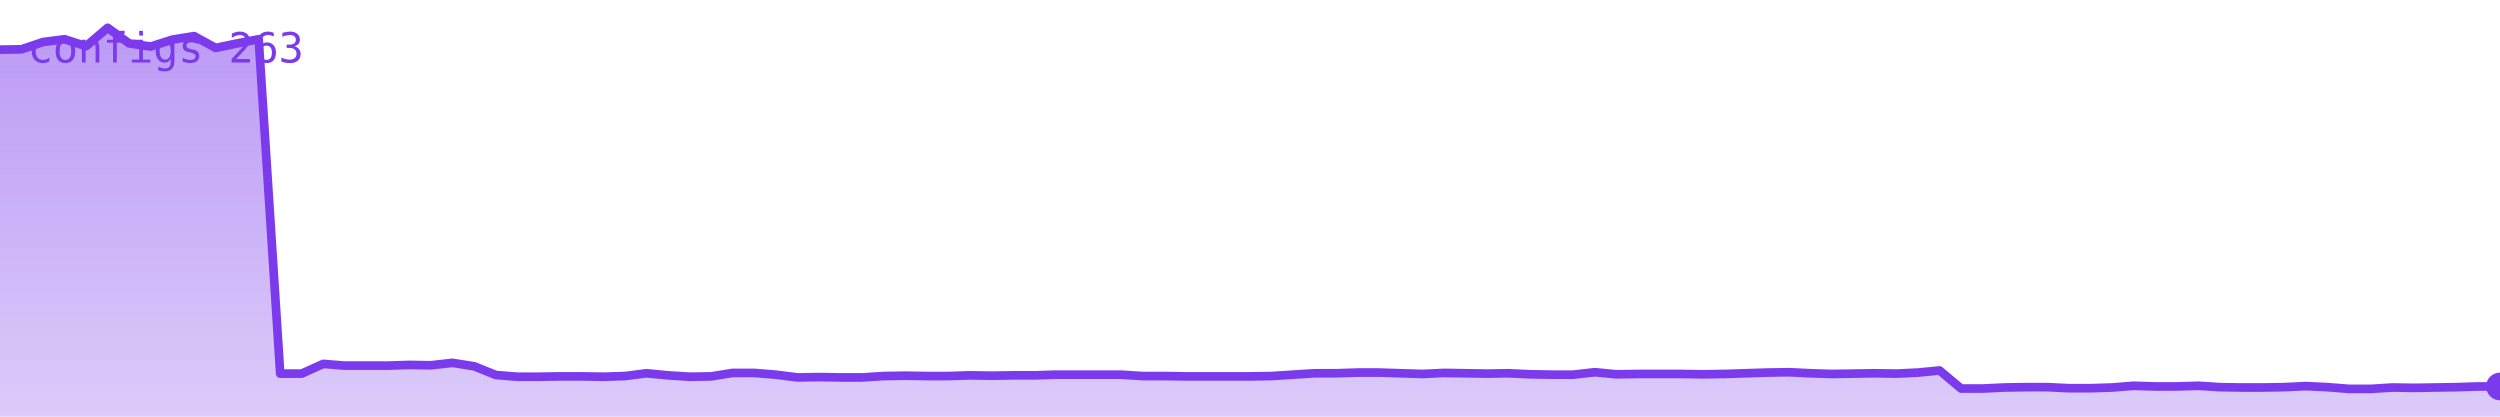
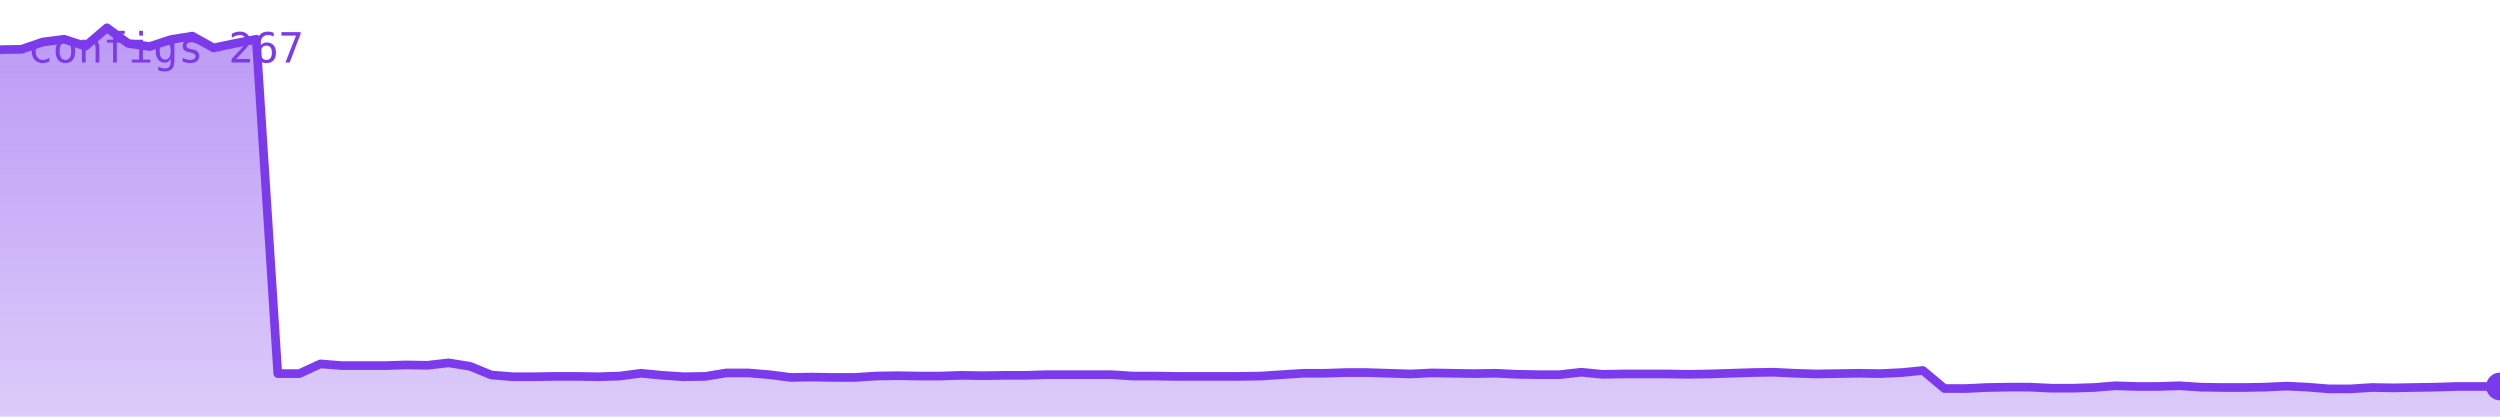
<svg xmlns="http://www.w3.org/2000/svg" viewBox="0 0 720 120" width="720" height="120" role="img" aria-label="configs">
  <defs>
    <linearGradient id="g" x1="0" y1="0" x2="0" y2="1">
      <stop offset="0%" stop-color="#7c3aed" stop-opacity="0.35" />
      <stop offset="100%" stop-color="#7c3aed" stop-opacity="0.02" />
    </linearGradient>
  </defs>
-   <polygon points="0,120 0.0,14.3 6.2,14.2 12.4,12.1 18.6,11.3 24.8,13.3 31.0,8.0 37.2,12.5 43.4,13.4 49.7,11.4 55.9,10.4 62.1,13.8 68.3,12.5 74.5,11.3 80.7,107.6 86.9,107.6 93.1,104.8 99.3,105.3 105.5,105.3 111.7,105.3 117.9,105.1 124.1,105.2 130.3,104.5 136.6,105.5 142.8,108.0 149.0,108.5 155.2,108.5 161.4,108.4 167.6,108.4 173.8,108.5 180.0,108.3 186.2,107.5 192.4,108.1 198.6,108.5 204.8,108.4 211.0,107.4 217.2,107.4 223.4,107.9 229.7,108.7 235.9,108.6 242.1,108.7 248.3,108.7 254.5,108.3 260.7,108.2 266.9,108.3 273.1,108.3 279.3,108.1 285.5,108.2 291.7,108.1 297.9,108.1 304.1,107.9 310.3,107.9 316.6,107.9 322.8,107.9 329.0,108.3 335.2,108.3 341.4,108.4 347.6,108.4 353.8,108.4 360.0,108.4 366.2,108.3 372.4,107.9 378.6,107.5 384.8,107.5 391.0,107.3 397.2,107.3 403.4,107.5 409.7,107.7 415.9,107.4 422.1,107.5 428.3,107.6 434.5,107.5 440.7,107.8 446.9,107.9 453.1,107.9 459.3,107.2 465.5,107.8 471.7,107.7 477.9,107.7 484.1,107.7 490.3,107.8 496.6,107.7 502.8,107.5 509.0,107.3 515.2,107.2 521.4,107.5 527.6,107.7 533.8,107.6 540.0,107.5 546.2,107.6 552.4,107.3 558.6,106.7 564.8,111.9 571.0,111.9 577.2,111.6 583.4,111.5 589.7,111.5 595.9,111.8 602.1,111.8 608.3,111.6 614.5,111.1 620.7,111.3 626.9,111.3 633.1,111.1 639.3,111.5 645.5,111.6 651.7,111.6 657.9,111.5 664.1,111.2 670.3,111.5 676.6,112.0 682.8,112.0 689.0,111.6 695.2,111.7 701.4,111.6 707.6,111.5 713.8,111.3 720.0,111.3 720,120" fill="#7c3aed" opacity="0.25" />
-   <polygon points="0,120 0.0,14.3 6.2,14.2 12.4,12.1 18.6,11.3 24.8,13.3 31.0,8.0 37.2,12.5 43.4,13.4 49.7,11.4 55.9,10.4 62.1,13.8 68.3,12.5 74.5,11.3 80.7,107.6 86.9,107.6 93.1,104.8 99.3,105.3 105.5,105.3 111.7,105.3 117.9,105.1 124.1,105.2 130.3,104.5 136.6,105.5 142.8,108.0 149.0,108.5 155.2,108.5 161.4,108.4 167.6,108.4 173.8,108.5 180.0,108.3 186.2,107.5 192.4,108.1 198.6,108.5 204.8,108.4 211.0,107.4 217.2,107.4 223.4,107.9 229.7,108.7 235.9,108.6 242.1,108.7 248.3,108.7 254.5,108.3 260.7,108.2 266.9,108.3 273.1,108.3 279.3,108.1 285.5,108.2 291.7,108.1 297.9,108.1 304.1,107.9 310.3,107.9 316.6,107.9 322.8,107.9 329.0,108.3 335.2,108.3 341.4,108.4 347.6,108.4 353.8,108.4 360.0,108.4 366.2,108.3 372.4,107.9 378.6,107.5 384.8,107.5 391.0,107.3 397.2,107.3 403.4,107.5 409.7,107.7 415.9,107.4 422.1,107.5 428.3,107.6 434.5,107.5 440.7,107.8 446.9,107.9 453.1,107.9 459.3,107.2 465.5,107.8 471.7,107.7 477.9,107.7 484.1,107.7 490.3,107.8 496.6,107.7 502.8,107.5 509.0,107.3 515.2,107.2 521.4,107.5 527.6,107.7 533.8,107.6 540.0,107.5 546.2,107.6 552.4,107.3 558.6,106.7 564.8,111.9 571.0,111.9 577.2,111.6 583.4,111.5 589.7,111.5 595.9,111.8 602.1,111.8 608.3,111.6 614.5,111.1 620.7,111.3 626.9,111.3 633.1,111.1 639.3,111.5 645.5,111.6 651.7,111.6 657.9,111.5 664.1,111.2 670.3,111.5 676.6,112.0 682.8,112.0 689.0,111.6 695.2,111.7 701.4,111.6 707.6,111.5 713.8,111.3 720.0,111.3 720,120" fill="url(#g)" />
-   <polyline points="0.0,14.3 6.2,14.2 12.4,12.1 18.6,11.3 24.8,13.3 31.0,8.0 37.2,12.5 43.4,13.4 49.7,11.4 55.9,10.4 62.1,13.8 68.3,12.5 74.5,11.3 80.7,107.6 86.9,107.6 93.1,104.8 99.3,105.3 105.5,105.3 111.7,105.3 117.9,105.1 124.1,105.2 130.3,104.5 136.6,105.5 142.8,108.0 149.0,108.5 155.2,108.5 161.4,108.4 167.6,108.4 173.8,108.5 180.0,108.3 186.2,107.5 192.4,108.1 198.6,108.5 204.8,108.4 211.0,107.4 217.2,107.4 223.4,107.9 229.7,108.7 235.9,108.6 242.1,108.7 248.3,108.7 254.5,108.3 260.7,108.2 266.9,108.3 273.1,108.3 279.3,108.1 285.5,108.2 291.7,108.1 297.9,108.1 304.1,107.9 310.3,107.9 316.6,107.9 322.8,107.9 329.0,108.3 335.2,108.3 341.4,108.4 347.6,108.4 353.8,108.4 360.0,108.4 366.2,108.3 372.4,107.9 378.6,107.5 384.8,107.5 391.0,107.3 397.2,107.3 403.4,107.5 409.7,107.7 415.9,107.4 422.1,107.5 428.3,107.6 434.5,107.5 440.7,107.8 446.9,107.9 453.1,107.9 459.3,107.2 465.5,107.8 471.7,107.7 477.9,107.7 484.1,107.7 490.3,107.8 496.6,107.7 502.8,107.5 509.0,107.3 515.2,107.2 521.4,107.5 527.6,107.7 533.8,107.6 540.0,107.5 546.2,107.6 552.4,107.3 558.6,106.7 564.8,111.9 571.0,111.9 577.2,111.6 583.4,111.5 589.7,111.5 595.9,111.8 602.1,111.8 608.3,111.6 614.5,111.1 620.7,111.3 626.9,111.3 633.1,111.1 639.3,111.5 645.5,111.6 651.7,111.6 657.9,111.5 664.1,111.2 670.3,111.5 676.6,112.0 682.8,112.0 689.0,111.6 695.2,111.7 701.4,111.6 707.6,111.5 713.8,111.3 720.0,111.3" fill="none" stroke="#7c3aed" stroke-width="2.5" stroke-linejoin="round" stroke-linecap="round" />
+   <polygon points="0,120 0.0,14.3 6.2,14.2 12.3,12.1 18.5,11.3 24.6,13.3 30.8,8.0 36.9,12.5 43.1,13.4 49.2,11.4 55.4,10.4 61.5,13.8 67.7,12.5 73.8,11.3 80.0,107.6 86.2,107.6 92.3,104.8 98.5,105.3 104.6,105.3 110.8,105.3 116.9,105.1 123.1,105.2 129.2,104.5 135.4,105.5 141.5,108.0 147.7,108.5 153.8,108.5 160.0,108.4 166.2,108.4 172.3,108.5 178.5,108.3 184.6,107.5 190.8,108.1 196.9,108.5 203.1,108.4 209.2,107.4 215.4,107.4 221.5,107.9 227.7,108.7 233.8,108.6 240.0,108.7 246.2,108.7 252.3,108.3 258.5,108.2 264.6,108.3 270.8,108.3 276.9,108.1 283.1,108.2 289.2,108.1 295.4,108.1 301.5,107.9 307.7,107.9 313.8,107.9 320.0,107.9 326.2,108.3 332.3,108.3 338.5,108.4 344.6,108.4 350.8,108.4 356.9,108.4 363.1,108.3 369.2,107.9 375.4,107.5 381.5,107.5 387.7,107.3 393.8,107.3 400.0,107.5 406.2,107.7 412.3,107.4 418.5,107.5 424.6,107.6 430.8,107.5 436.9,107.8 443.1,107.9 449.2,107.9 455.4,107.2 461.5,107.8 467.7,107.7 473.8,107.7 480.0,107.7 486.2,107.8 492.3,107.7 498.5,107.5 504.6,107.3 510.8,107.2 516.9,107.5 523.1,107.7 529.2,107.6 535.4,107.5 541.5,107.6 547.7,107.3 553.8,106.7 560.0,111.9 566.2,111.9 572.3,111.6 578.5,111.5 584.6,111.5 590.8,111.8 596.9,111.8 603.1,111.6 609.2,111.1 615.4,111.3 621.5,111.3 627.7,111.1 633.8,111.5 640.0,111.6 646.2,111.6 652.3,111.5 658.5,111.2 664.6,111.5 670.8,112.0 676.9,112.0 683.1,111.6 689.2,111.7 695.4,111.6 701.5,111.5 707.7,111.3 713.8,111.3 720.0,111.3 720,120" fill="#7c3aed" opacity="0.25" />
+   <polygon points="0,120 0.0,14.3 6.2,14.2 12.3,12.1 18.5,11.3 24.6,13.3 30.8,8.0 36.9,12.5 43.1,13.4 49.2,11.4 55.4,10.4 61.5,13.8 67.7,12.5 73.8,11.3 80.0,107.6 86.2,107.6 92.3,104.8 98.5,105.3 104.6,105.3 110.8,105.3 116.9,105.1 123.1,105.2 129.2,104.5 135.4,105.5 141.5,108.0 147.7,108.5 153.8,108.5 160.0,108.4 166.2,108.4 172.3,108.5 178.5,108.3 184.6,107.5 190.8,108.1 196.9,108.5 203.1,108.4 209.2,107.4 215.4,107.4 221.5,107.9 227.7,108.7 233.8,108.6 240.0,108.7 246.2,108.7 252.3,108.3 258.5,108.2 264.6,108.3 270.8,108.3 276.9,108.1 283.1,108.2 289.2,108.1 295.4,108.1 301.5,107.9 307.7,107.9 313.8,107.9 320.0,107.9 326.2,108.3 332.3,108.3 338.5,108.4 344.6,108.4 350.8,108.4 356.9,108.4 363.1,108.3 369.2,107.9 375.4,107.5 381.5,107.5 387.7,107.3 393.8,107.3 400.0,107.5 406.2,107.7 412.3,107.4 418.5,107.5 424.6,107.6 430.8,107.5 436.9,107.8 443.1,107.9 449.2,107.9 455.4,107.2 461.5,107.8 467.7,107.7 473.8,107.7 480.0,107.7 486.2,107.8 492.3,107.7 498.5,107.5 504.6,107.3 510.8,107.2 516.9,107.5 523.1,107.7 529.2,107.6 535.4,107.5 541.5,107.6 547.7,107.3 553.8,106.7 560.0,111.9 566.2,111.9 572.3,111.6 578.5,111.5 584.6,111.5 590.8,111.8 596.9,111.8 603.1,111.6 609.2,111.1 615.4,111.3 621.5,111.3 627.7,111.1 633.8,111.5 640.0,111.6 646.2,111.6 652.3,111.5 658.5,111.2 664.6,111.5 670.8,112.0 676.9,112.0 683.1,111.6 689.2,111.7 695.4,111.6 701.5,111.5 707.7,111.3 713.8,111.3 720.0,111.3 720,120" fill="url(#g)" />
+   <polyline points="0.0,14.3 6.2,14.2 12.3,12.1 18.5,11.3 24.6,13.3 30.8,8.0 36.9,12.5 43.1,13.4 49.2,11.4 55.4,10.4 61.5,13.8 67.7,12.5 73.8,11.3 80.0,107.6 86.2,107.6 92.3,104.8 98.5,105.3 104.6,105.3 110.8,105.3 116.9,105.1 123.1,105.2 129.2,104.5 135.4,105.5 141.5,108.0 147.7,108.5 153.8,108.5 160.0,108.4 166.2,108.4 172.3,108.5 178.5,108.3 184.6,107.5 190.8,108.1 196.9,108.5 203.1,108.4 209.2,107.4 215.4,107.4 221.5,107.9 227.7,108.7 233.8,108.6 240.0,108.7 246.2,108.7 252.3,108.3 258.5,108.2 264.6,108.3 270.8,108.3 276.9,108.1 283.1,108.2 289.2,108.1 295.4,108.1 301.5,107.9 307.7,107.9 313.8,107.9 320.0,107.9 326.2,108.3 332.3,108.3 338.5,108.4 344.6,108.4 350.8,108.4 356.9,108.4 363.1,108.3 369.2,107.9 375.4,107.5 381.5,107.5 387.7,107.3 393.8,107.3 400.0,107.5 406.2,107.7 412.3,107.4 418.5,107.5 424.6,107.6 430.8,107.5 436.9,107.8 443.1,107.9 449.2,107.9 455.4,107.2 461.5,107.8 467.7,107.7 473.8,107.7 480.0,107.7 486.2,107.8 492.3,107.7 498.5,107.5 504.6,107.3 510.8,107.2 516.9,107.5 523.1,107.7 529.2,107.6 535.4,107.5 541.5,107.6 547.7,107.3 553.8,106.7 560.0,111.9 566.2,111.9 572.3,111.6 578.5,111.5 584.6,111.5 590.8,111.8 596.9,111.8 603.1,111.6 609.2,111.1 615.4,111.3 621.5,111.3 627.7,111.1 633.8,111.5 640.0,111.6 646.2,111.6 652.3,111.5 658.5,111.2 664.6,111.5 670.8,112.0 676.9,112.0 683.1,111.6 689.2,111.7 695.4,111.6 701.5,111.5 707.7,111.3 713.8,111.3 720.0,111.3" fill="none" stroke="#7c3aed" stroke-width="2.5" stroke-linejoin="round" stroke-linecap="round" />
  <circle cx="720.0" cy="111.3" r="4" fill="#7c3aed" />
-   <text x="8" y="18" font-family="monospace" font-size="12" fill="#7c3aed">configs 263</text>
+   <text x="8" y="18" font-family="monospace" font-size="12" fill="#7c3aed">configs 267</text>
</svg>
